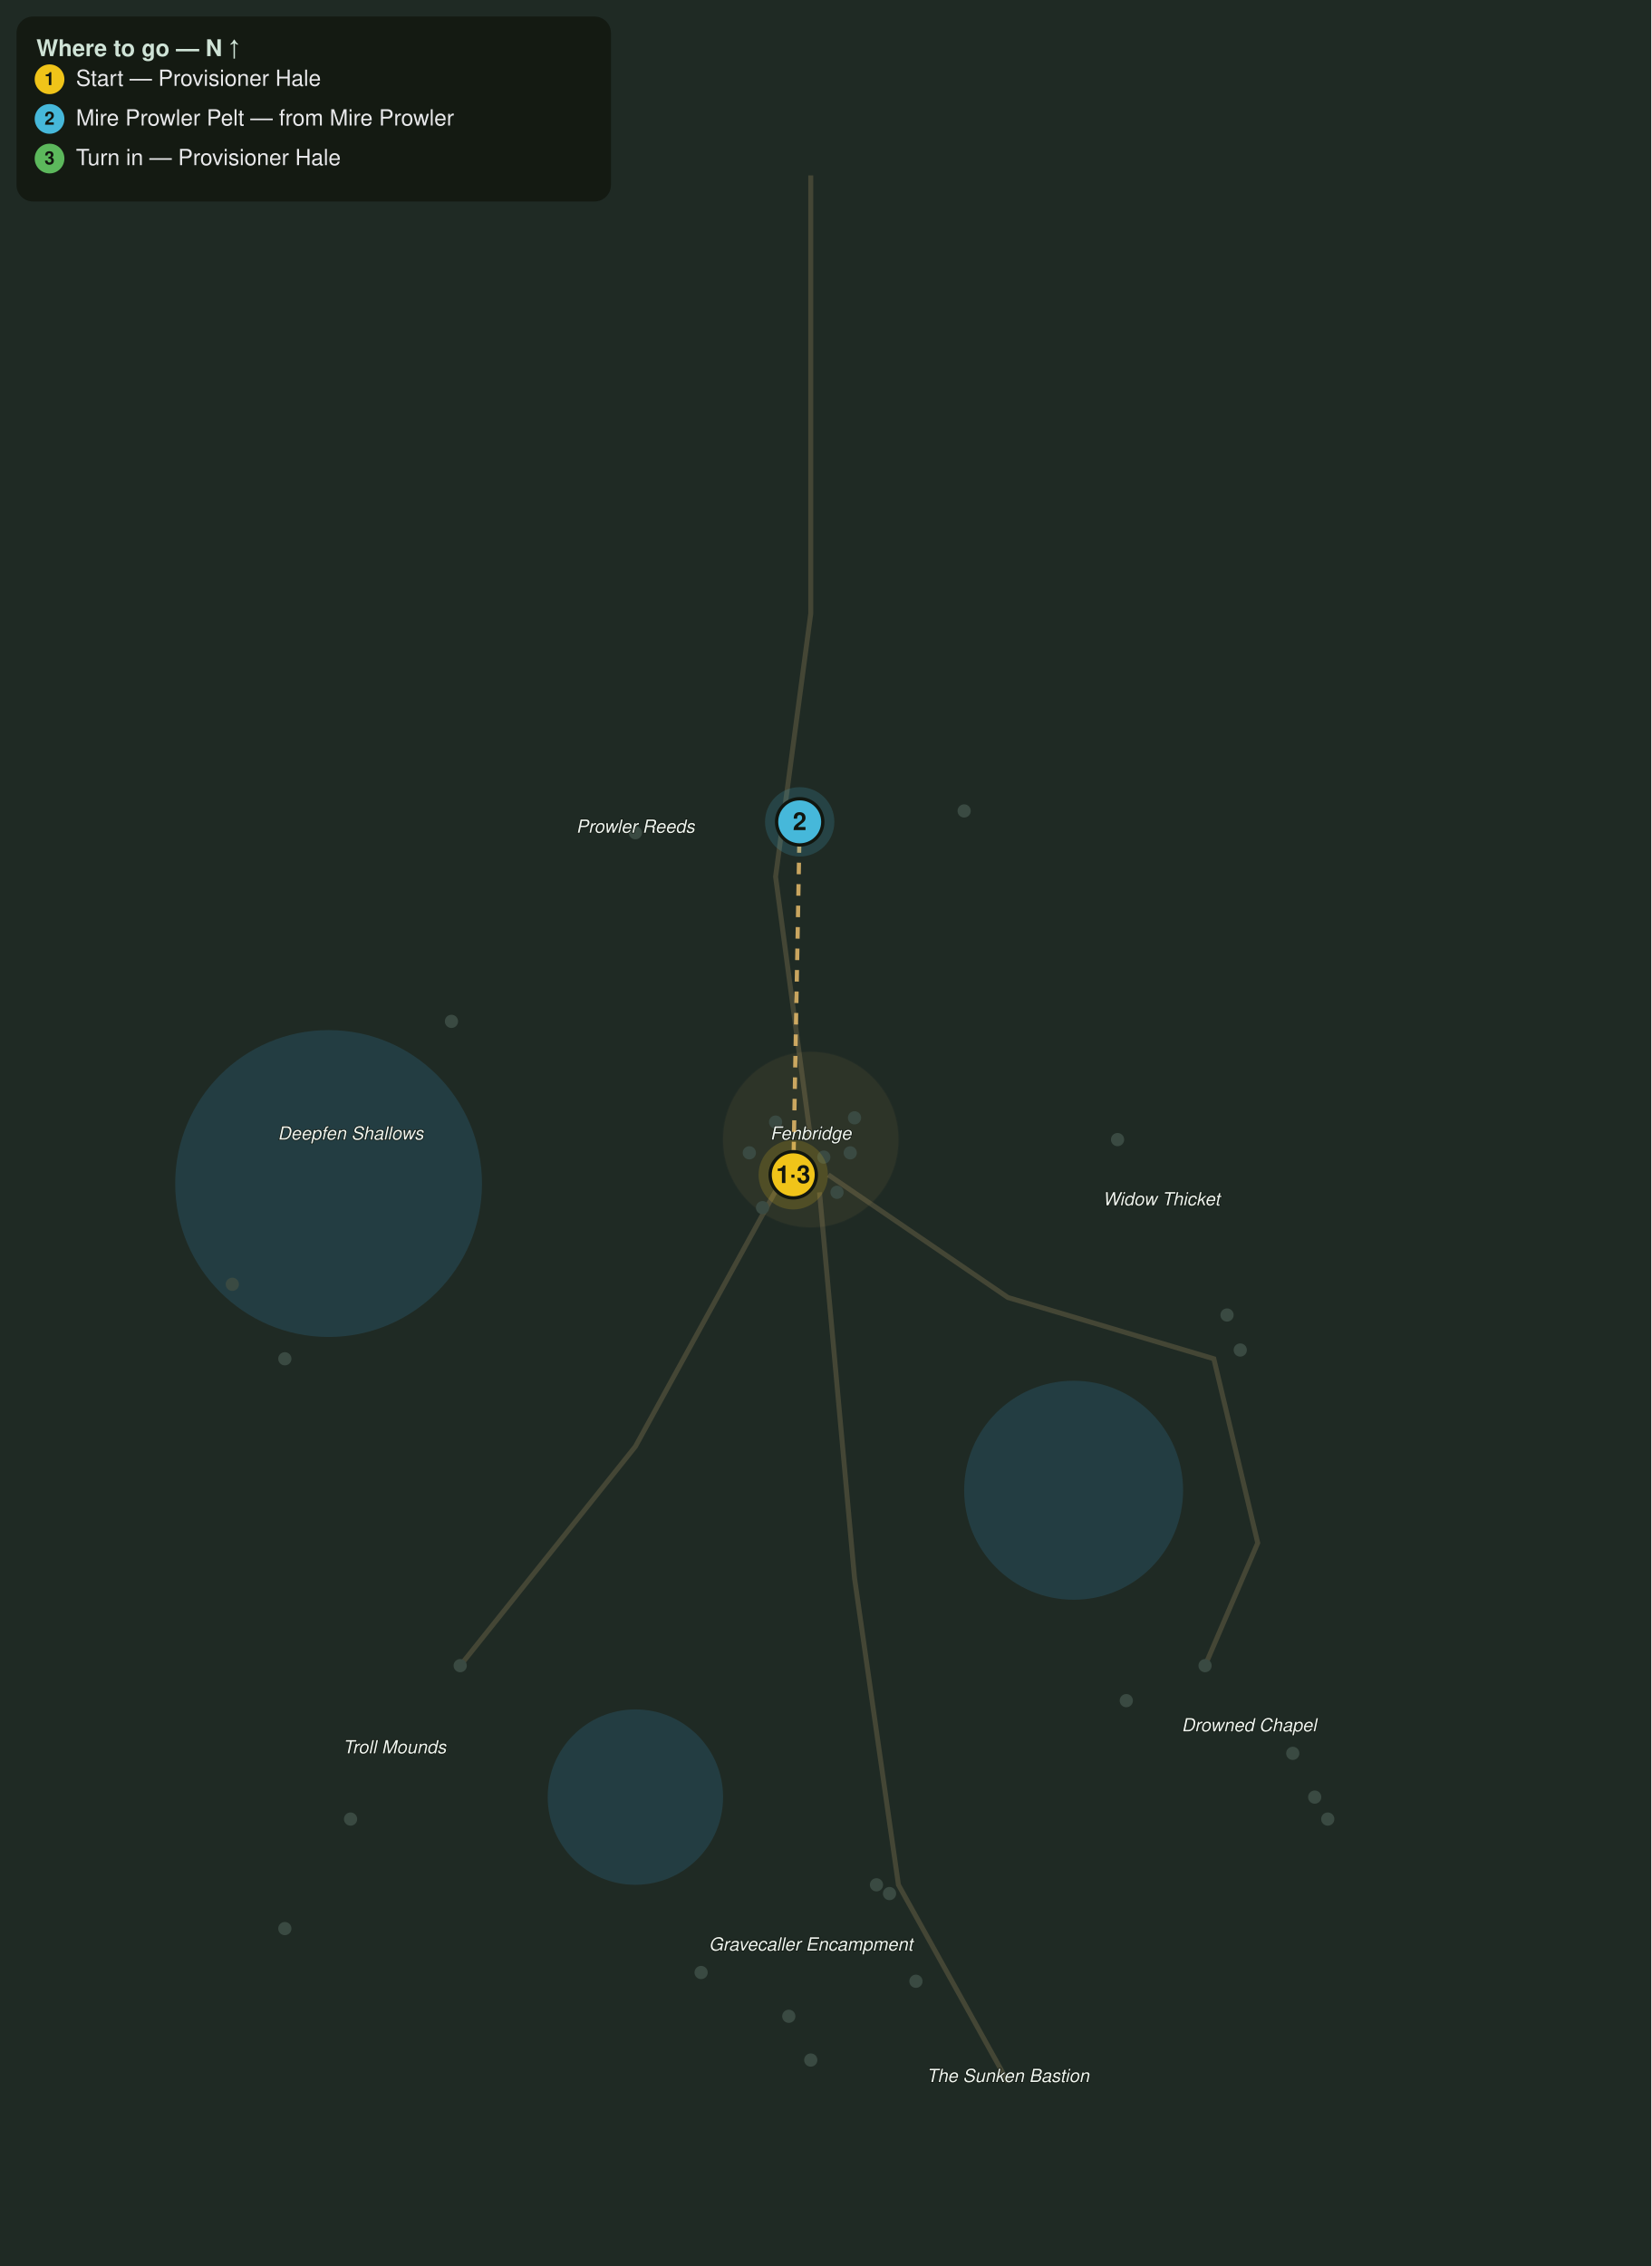
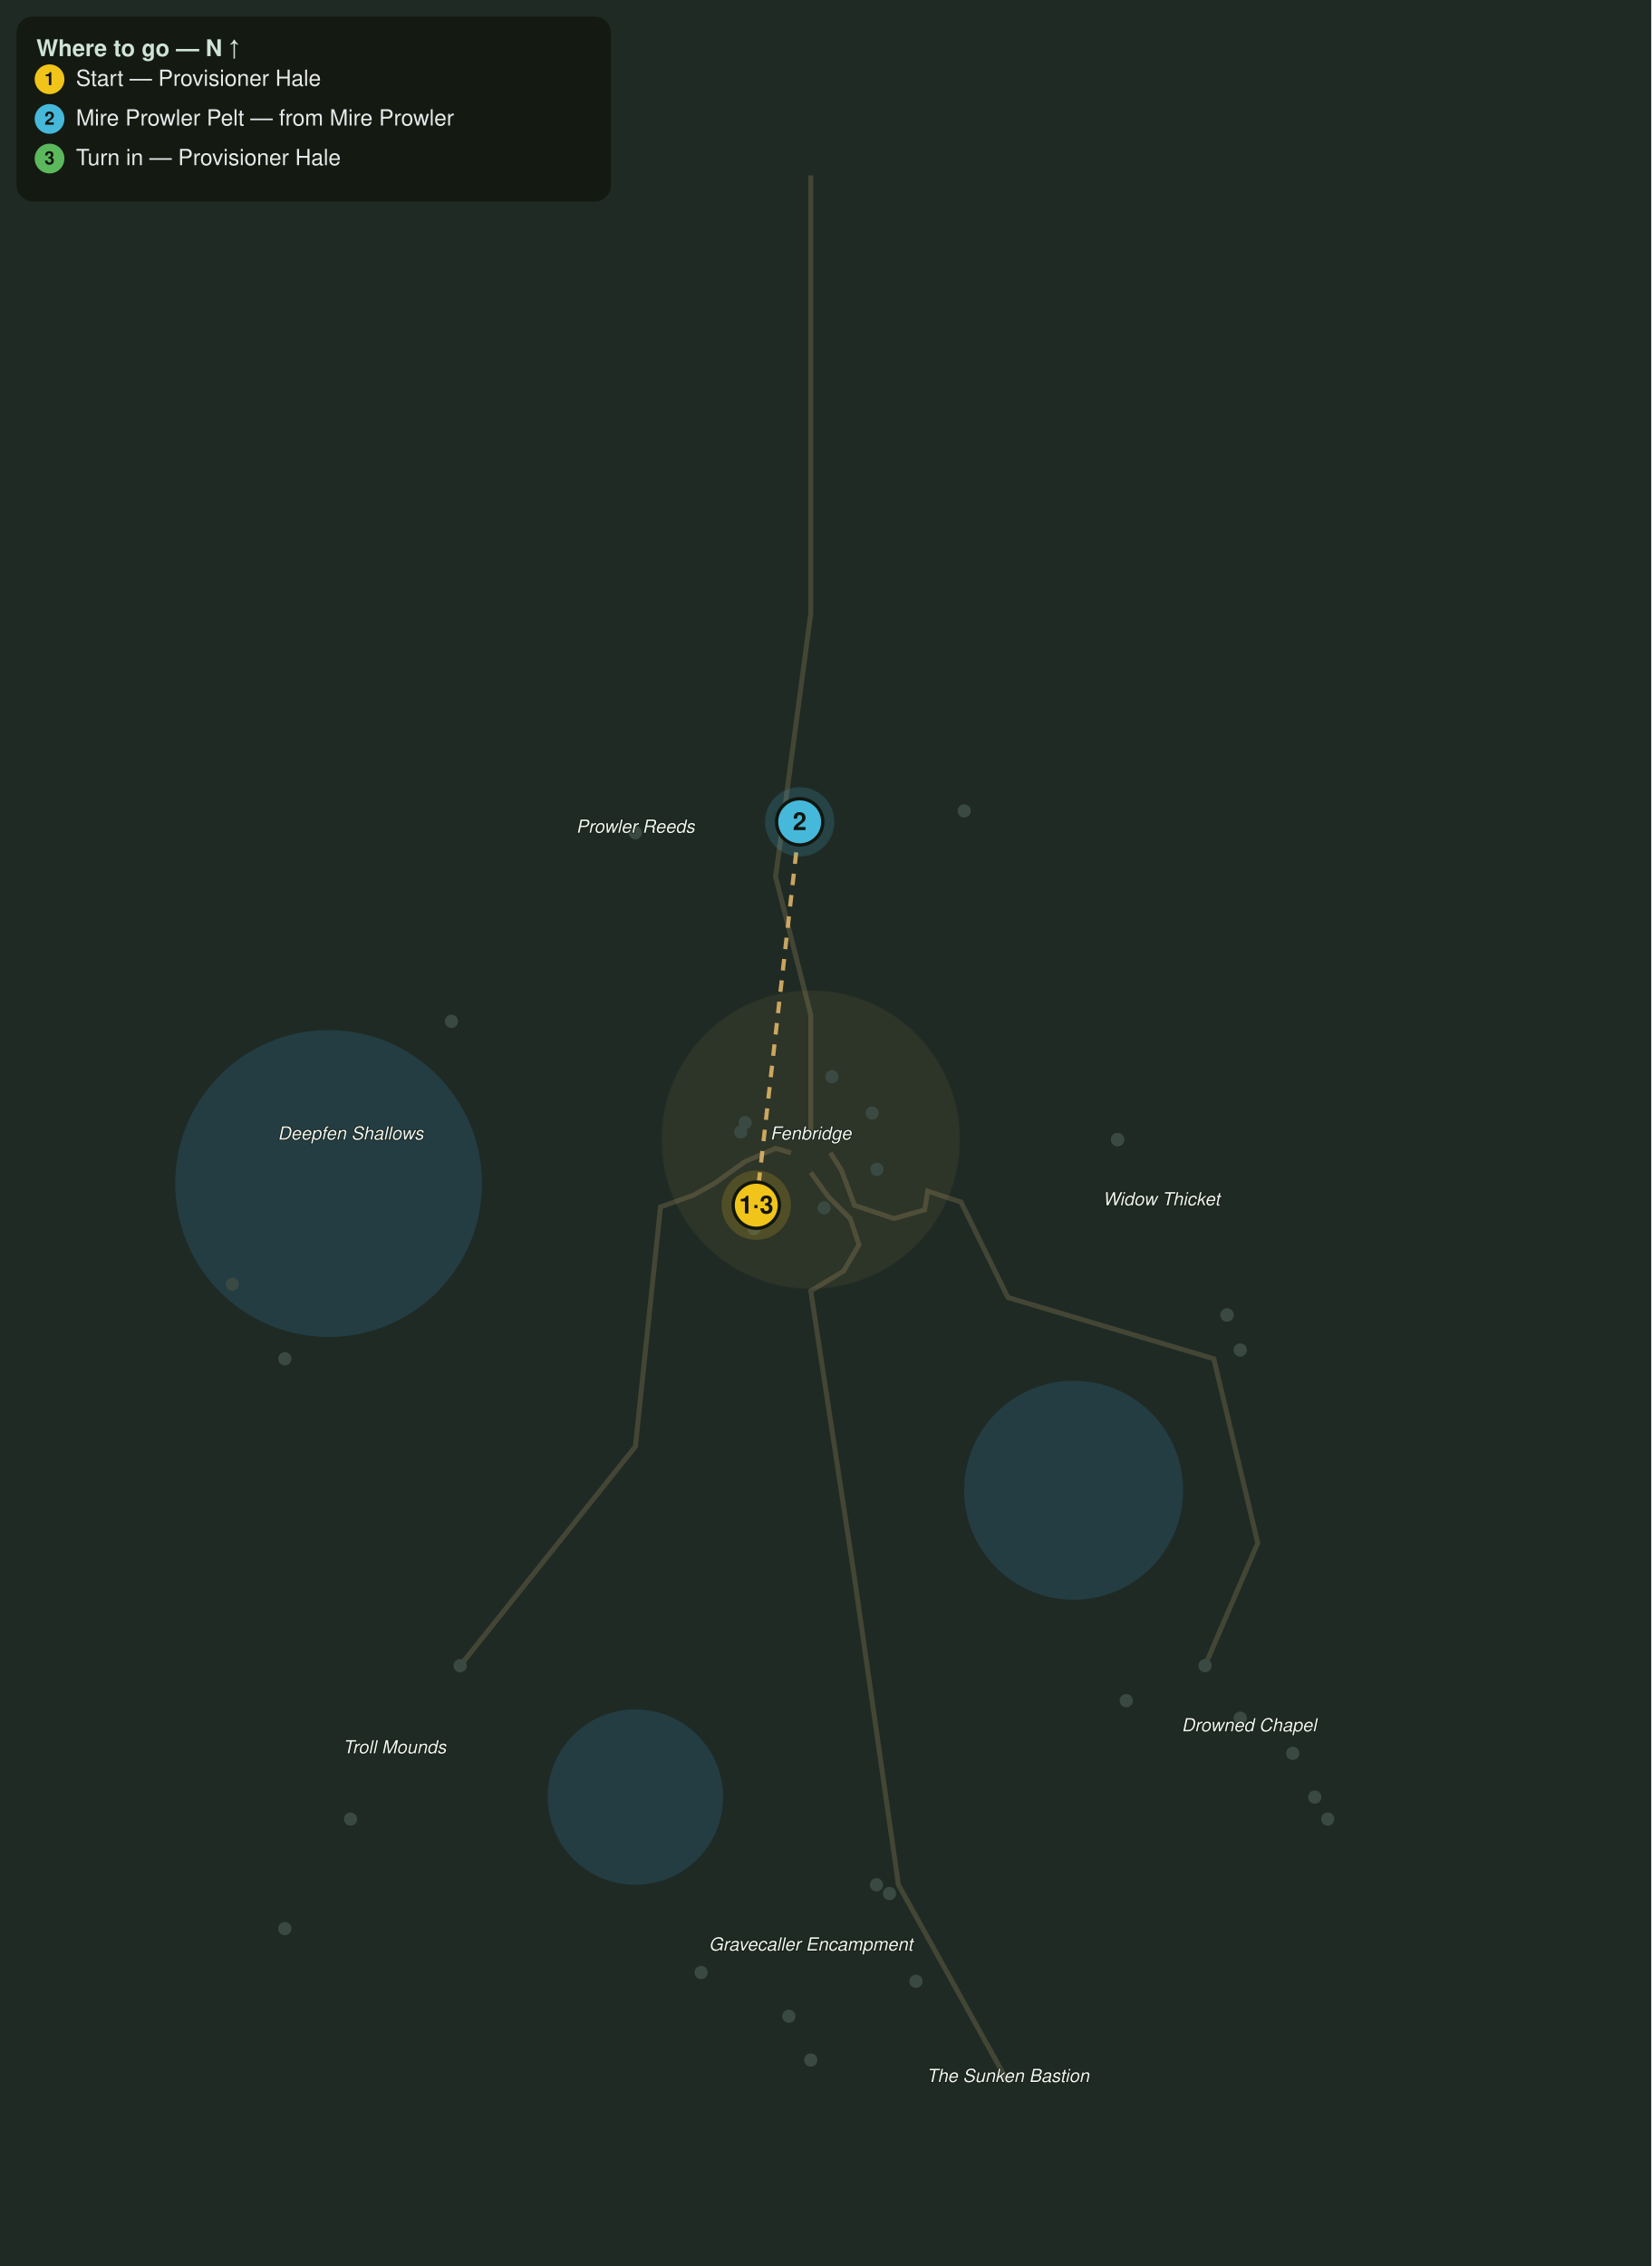
<svg xmlns="http://www.w3.org/2000/svg" viewBox="0 0 1000 1372" font-family="Segoe UI, Helvetica, Arial, sans-serif">
  <rect width="1000" height="1372" fill="#1f2a24" />
  <circle cx="199.0" cy="716.6" r="92.9" fill="#2f6f8f" opacity="0.28" />
  <circle cx="650.2" cy="902.3" r="66.3" fill="#2f6f8f" opacity="0.28" />
  <circle cx="384.8" cy="1088.1" r="53.1" fill="#2f6f8f" opacity="0.28" />
-   <path d="M491.0 106.2 L491.0 371.5 L469.7 530.8 L491.0 690.0" fill="none" stroke="#8a7a55" stroke-width="3" opacity="0.35" />
-   <path d="M501.6 711.3 L610.4 785.6 L735.1 822.7 L761.7 934.2 L729.8 1008.5" fill="none" stroke="#8a7a55" stroke-width="3" opacity="0.35" />
-   <path d="M475.1 711.3 L384.8 875.8 L278.7 1008.5" fill="none" stroke="#8a7a55" stroke-width="3" opacity="0.35" />
-   <path d="M496.3 721.9 L517.5 955.4 L544.1 1141.2 L610.4 1260.6" fill="none" stroke="#8a7a55" stroke-width="3" opacity="0.35" />
-   <circle cx="491.0" cy="690.0" r="53.1" fill="#caa15a" opacity="0.08" stroke="#caa15a" stroke-width="1" stroke-opacity="0.3" />
+   <path d="M491.0 106.2 L491.0 371.5 L469.7 530.8 L491.0 614.4 L491.0 684.7" fill="none" stroke="#8a7a55" stroke-width="3" opacity="0.35" />
+   <path d="M502.9 698.0 L509.6 708.6 L517.5 729.8 L541.4 737.8 L560.0 732.5 L561.8 721.2 L571.9 724.5 L582.0 727.8 L610.4 785.6 L735.1 822.7 L761.7 934.2 L729.8 1008.5" fill="none" stroke="#8a7a55" stroke-width="3" opacity="0.35" />
+   <path d="M479.0 698.0 L469.7 695.3 L451.2 703.3 L432.6 716.6 L420.0 723.6 L410.0 727.2 L400.0 730.8 L384.8 875.8 L278.7 1008.5" fill="none" stroke="#8a7a55" stroke-width="3" opacity="0.35" />
+   <path d="M491.0 709.9 L501.6 724.5 L514.9 737.8 L520.2 753.7 L510.9 769.6 L491.0 781.6 L517.5 955.4 L544.1 1141.2 L610.4 1260.6" fill="none" stroke="#8a7a55" stroke-width="3" opacity="0.35" />
+   <circle cx="491.0" cy="690.0" r="90.2" fill="#caa15a" opacity="0.08" stroke="#caa15a" stroke-width="1" stroke-opacity="0.3" />
  <circle cx="384.8" cy="504.2" r="4" fill="#3a4a42" />
  <circle cx="583.9" cy="491.0" r="4" fill="#3a4a42" />
  <circle cx="273.4" cy="618.4" r="4" fill="#3a4a42" />
  <circle cx="172.5" cy="822.7" r="4" fill="#3a4a42" />
  <circle cx="140.7" cy="777.6" r="4" fill="#3a4a42" />
  <circle cx="676.8" cy="690.0" r="4" fill="#3a4a42" />
  <circle cx="743.1" cy="796.2" r="4" fill="#3a4a42" />
  <circle cx="751.1" cy="817.4" r="4" fill="#3a4a42" />
+   <circle cx="676.8" cy="690.0" r="4" fill="#3a4a42" />
+   <circle cx="743.1" cy="796.2" r="4" fill="#3a4a42" />
  <circle cx="729.8" cy="1008.5" r="4" fill="#3a4a42" />
  <circle cx="796.2" cy="1088.1" r="4" fill="#3a4a42" />
  <circle cx="804.1" cy="1101.4" r="4" fill="#3a4a42" />
+   <circle cx="751.1" cy="1040.3" r="4" fill="#3a4a42" />
  <circle cx="278.7" cy="1008.5" r="4" fill="#3a4a42" />
  <circle cx="212.3" cy="1101.4" r="4" fill="#3a4a42" />
  <circle cx="172.5" cy="1167.7" r="4" fill="#3a4a42" />
  <circle cx="530.8" cy="1141.2" r="4" fill="#3a4a42" />
  <circle cx="424.6" cy="1194.3" r="4" fill="#3a4a42" />
  <circle cx="477.7" cy="1220.8" r="4" fill="#3a4a42" />
  <circle cx="538.7" cy="1146.5" r="4" fill="#3a4a42" />
  <circle cx="554.7" cy="1199.6" r="4" fill="#3a4a42" />
  <circle cx="491.0" cy="1247.3" r="4" fill="#3a4a42" />
  <circle cx="682.1" cy="1029.7" r="4" fill="#3a4a42" />
  <circle cx="782.9" cy="1061.6" r="4" fill="#3a4a42" />
-   <circle cx="498.9" cy="700.6" r="4" fill="#3a4a42" />
-   <circle cx="469.7" cy="679.4" r="4" fill="#3a4a42" />
-   <circle cx="480.4" cy="711.3" r="4" fill="#3a4a42" />
-   <circle cx="517.5" cy="676.8" r="4" fill="#3a4a42" />
-   <circle cx="506.9" cy="721.9" r="4" fill="#3a4a42" />
-   <circle cx="514.9" cy="698.0" r="4" fill="#3a4a42" />
-   <circle cx="453.8" cy="698.0" r="4" fill="#3a4a42" />
-   <circle cx="461.8" cy="731.2" r="4" fill="#3a4a42" />
+   <circle cx="503.8" cy="651.9" r="4" fill="#3a4a42" />
+   <circle cx="451.3" cy="679.7" r="4" fill="#3a4a42" />
+   <circle cx="458.0" cy="729.7" r="4" fill="#3a4a42" />
+   <circle cx="528.2" cy="673.9" r="4" fill="#3a4a42" />
+   <circle cx="456.6" cy="743.9" r="4" fill="#3a4a42" />
+   <circle cx="531.1" cy="708.0" r="4" fill="#3a4a42" />
+   <circle cx="448.6" cy="685.4" r="4" fill="#3a4a42" />
+   <circle cx="499.1" cy="731.3" r="4" fill="#3a4a42" />
  <text x="491.0" y="690.0" fill="#eef4ee" font-size="11" font-style="italic" text-anchor="middle" stroke="#10160f" stroke-width="0.8" paint-order="stroke">Fenbridge</text>
  <text x="384.8" y="504.2" fill="#eef4ee" font-size="11" font-style="italic" text-anchor="middle" stroke="#10160f" stroke-width="0.8" paint-order="stroke">Prowler Reeds</text>
  <text x="212.3" y="690.0" fill="#eef4ee" font-size="11" font-style="italic" text-anchor="middle" stroke="#10160f" stroke-width="0.8" paint-order="stroke">Deepfen Shallows</text>
  <text x="703.3" y="729.8" fill="#eef4ee" font-size="11" font-style="italic" text-anchor="middle" stroke="#10160f" stroke-width="0.8" paint-order="stroke">Widow Thicket</text>
  <text x="756.4" y="1048.3" fill="#eef4ee" font-size="11" font-style="italic" text-anchor="middle" stroke="#10160f" stroke-width="0.8" paint-order="stroke">Drowned Chapel</text>
  <text x="238.9" y="1061.6" fill="#eef4ee" font-size="11" font-style="italic" text-anchor="middle" stroke="#10160f" stroke-width="0.8" paint-order="stroke">Troll Mounds</text>
  <text x="491.0" y="1181.0" fill="#eef4ee" font-size="11" font-style="italic" text-anchor="middle" stroke="#10160f" stroke-width="0.8" paint-order="stroke">Gravecaller Encampment</text>
  <text x="610.4" y="1260.6" fill="#eef4ee" font-size="11" font-style="italic" text-anchor="middle" stroke="#10160f" stroke-width="0.8" paint-order="stroke">The Sunken Bastion</text>
-   <path d="M480.4 711.3 L484.3 497.6" fill="none" stroke="#e6bb6a" stroke-width="2.5" stroke-dasharray="7 6" opacity="0.85" />
+   <path d="M458.0 729.7 L484.3 497.6" fill="none" stroke="#e6bb6a" stroke-width="2.5" stroke-dasharray="7 6" opacity="0.85" />
  <g class="qstep" data-keys="giver,turnin" data-steps="1,3">
-     <circle cx="480.4" cy="711.3" r="21" fill="#f0c419" opacity="0.18" />
-     <circle cx="480.4" cy="711.3" r="14" fill="#f0c419" stroke="#11160f" stroke-width="2" />
-     <text x="480.4" y="716.3" fill="#11160f" font-size="15" font-weight="bold" text-anchor="middle">1·3</text>
+     <circle cx="458.0" cy="729.7" r="21" fill="#f0c419" opacity="0.18" />
+     <circle cx="458.0" cy="729.7" r="14" fill="#f0c419" stroke="#11160f" stroke-width="2" />
+     <text x="458.0" y="734.7" fill="#11160f" font-size="15" font-weight="bold" text-anchor="middle">1·3</text>
  </g>
  <g class="qstep" data-keys="mire_prowler_pelt" data-steps="2">
    <circle cx="484.3" cy="497.6" r="21" fill="#46b8da" opacity="0.18" />
    <circle cx="484.3" cy="497.6" r="14" fill="#46b8da" stroke="#11160f" stroke-width="2" />
    <text x="484.3" y="502.6" fill="#11160f" font-size="15" font-weight="bold" text-anchor="middle">2</text>
  </g>
  <rect x="10" y="10" width="360" height="112" rx="10" fill="#11160f" opacity="0.82" />
  <text x="22" y="34" fill="#cfe3d6" font-size="14" font-weight="bold">Where to go — N ↑</text>
  <circle cx="30" cy="48" r="9" fill="#f0c419" />
  <text x="30" y="51.5" fill="#11160f" font-size="11" font-weight="bold" text-anchor="middle">1</text>
  <text x="46" y="52" fill="#e8e8ea" font-size="13.5">Start — Provisioner Hale</text>
  <circle cx="30" cy="72" r="9" fill="#46b8da" />
  <text x="30" y="75.5" fill="#11160f" font-size="11" font-weight="bold" text-anchor="middle">2</text>
  <text x="46" y="76" fill="#e8e8ea" font-size="13.5">Mire Prowler Pelt — from Mire Prowler</text>
  <circle cx="30" cy="96" r="9" fill="#5cb85c" />
  <text x="30" y="99.5" fill="#11160f" font-size="11" font-weight="bold" text-anchor="middle">3</text>
  <text x="46" y="100" fill="#e8e8ea" font-size="13.5">Turn in — Provisioner Hale</text>
</svg>
